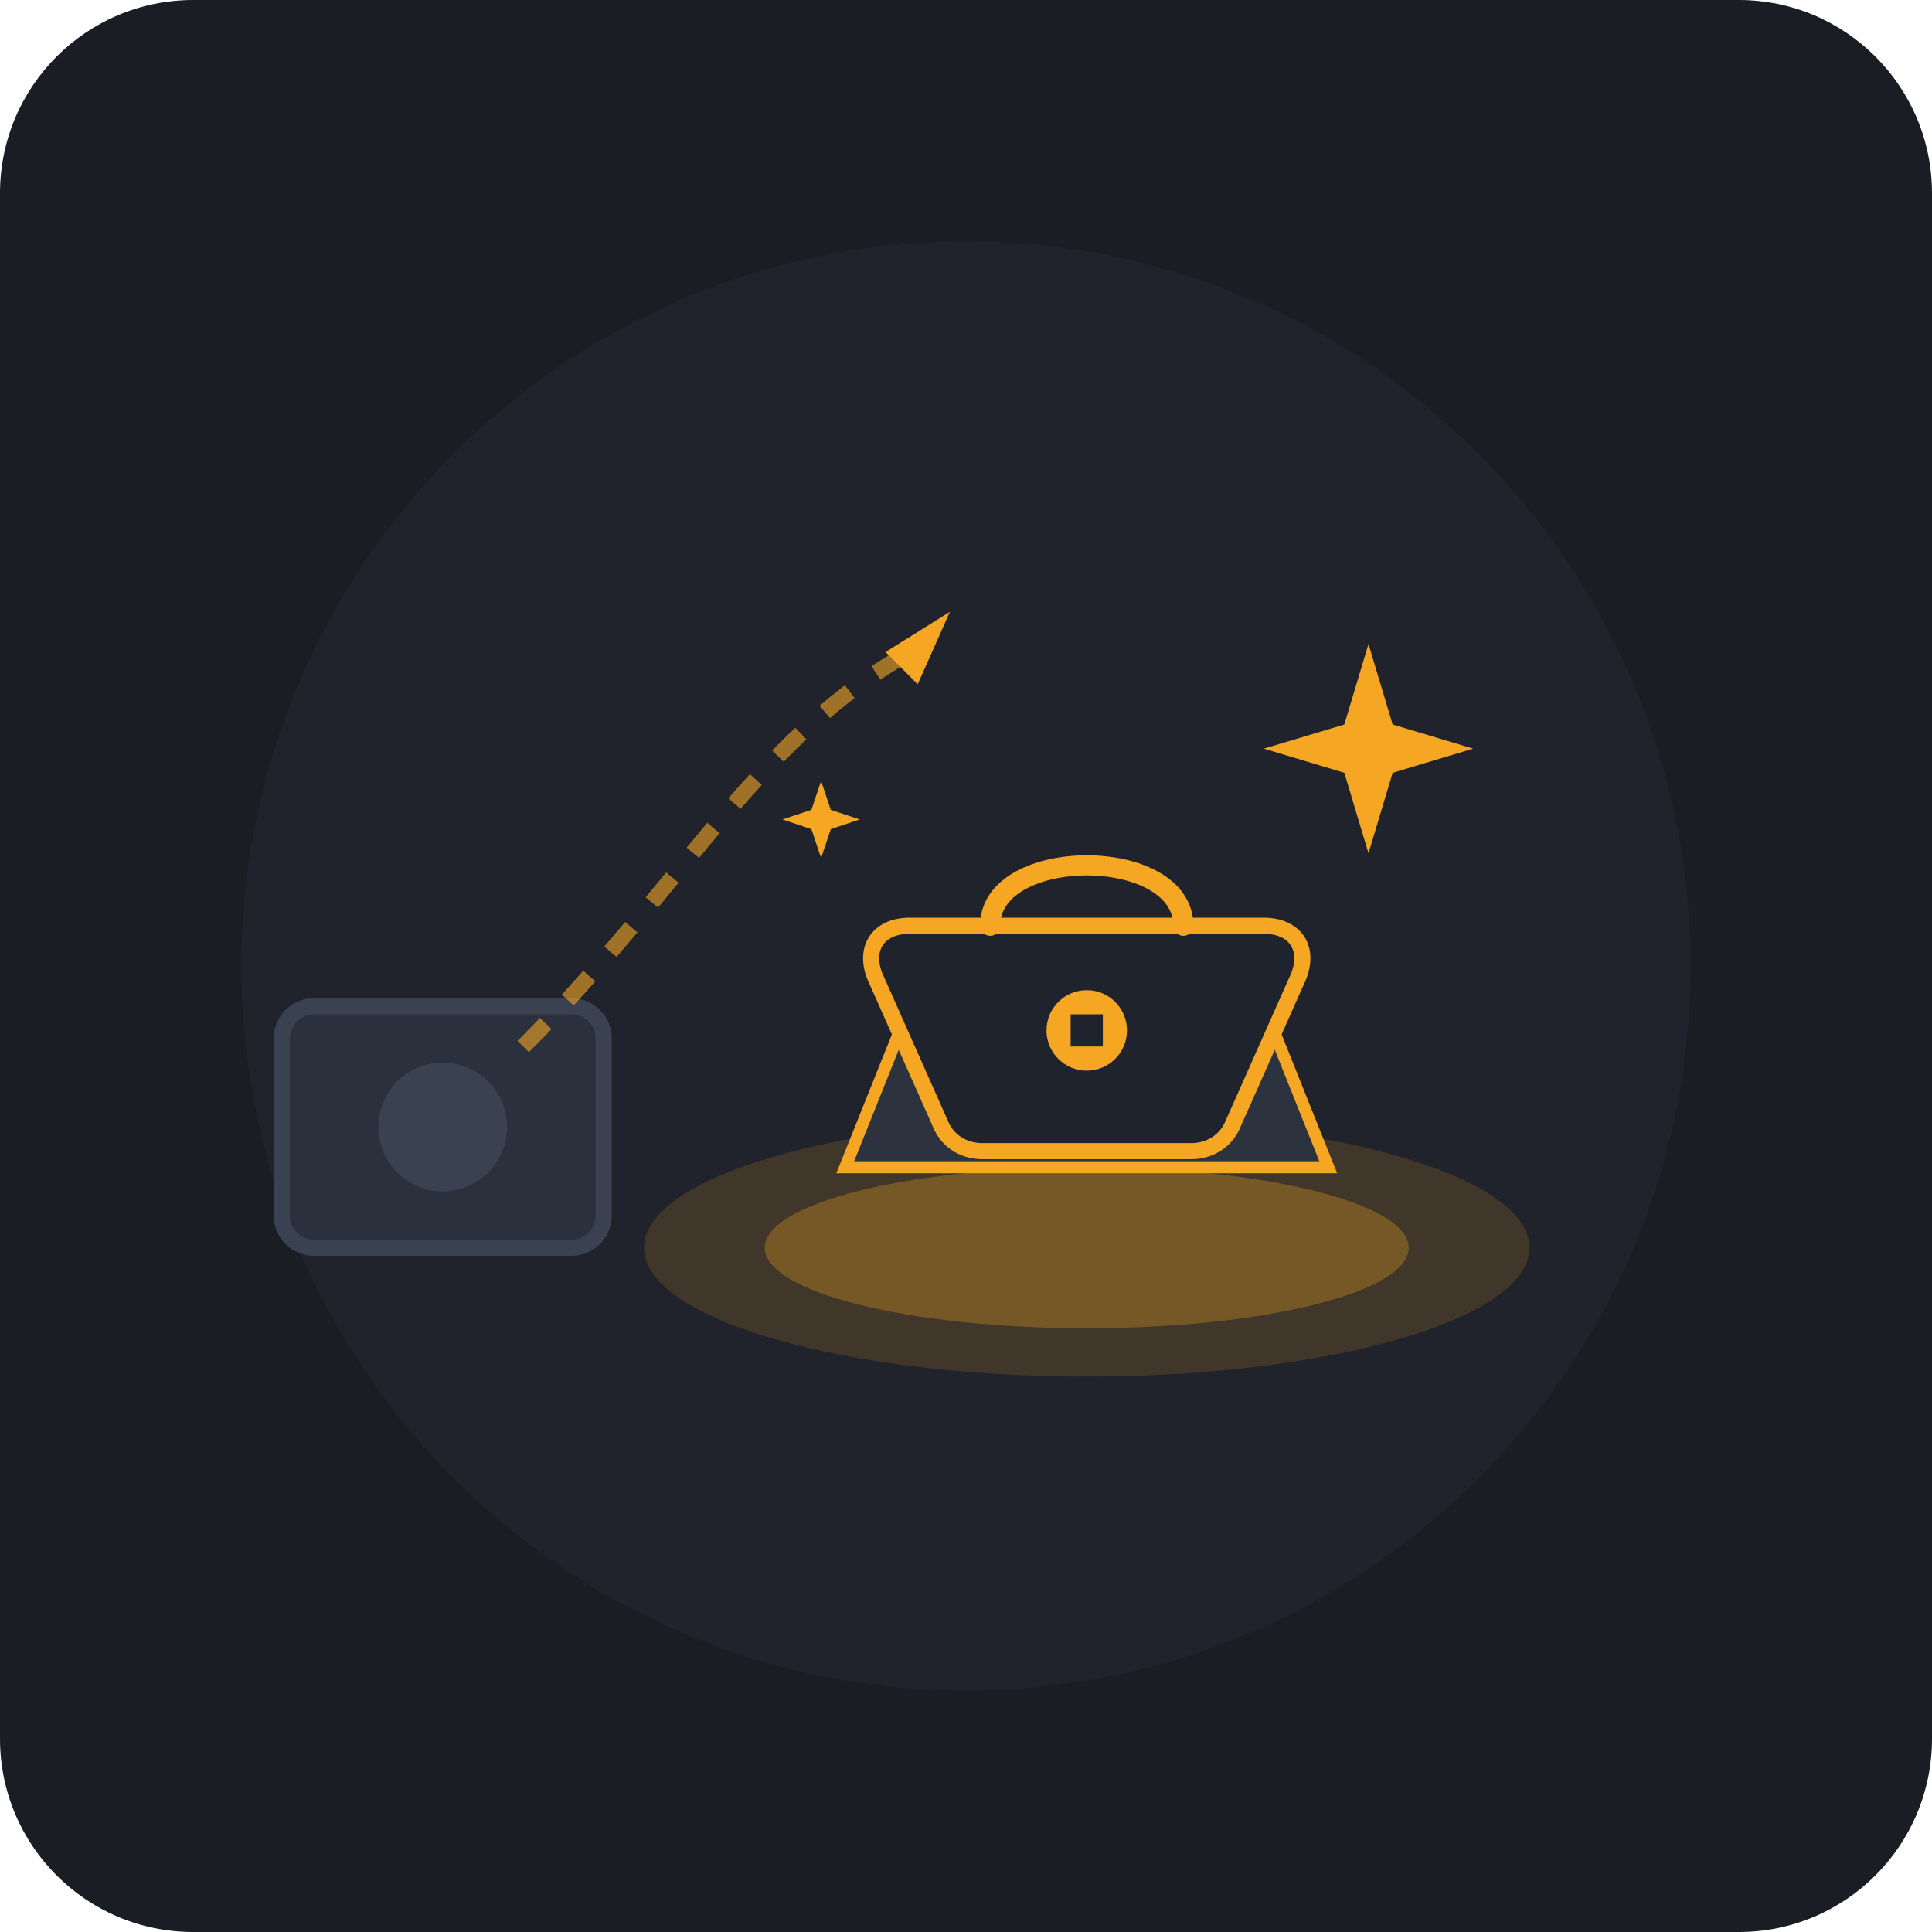
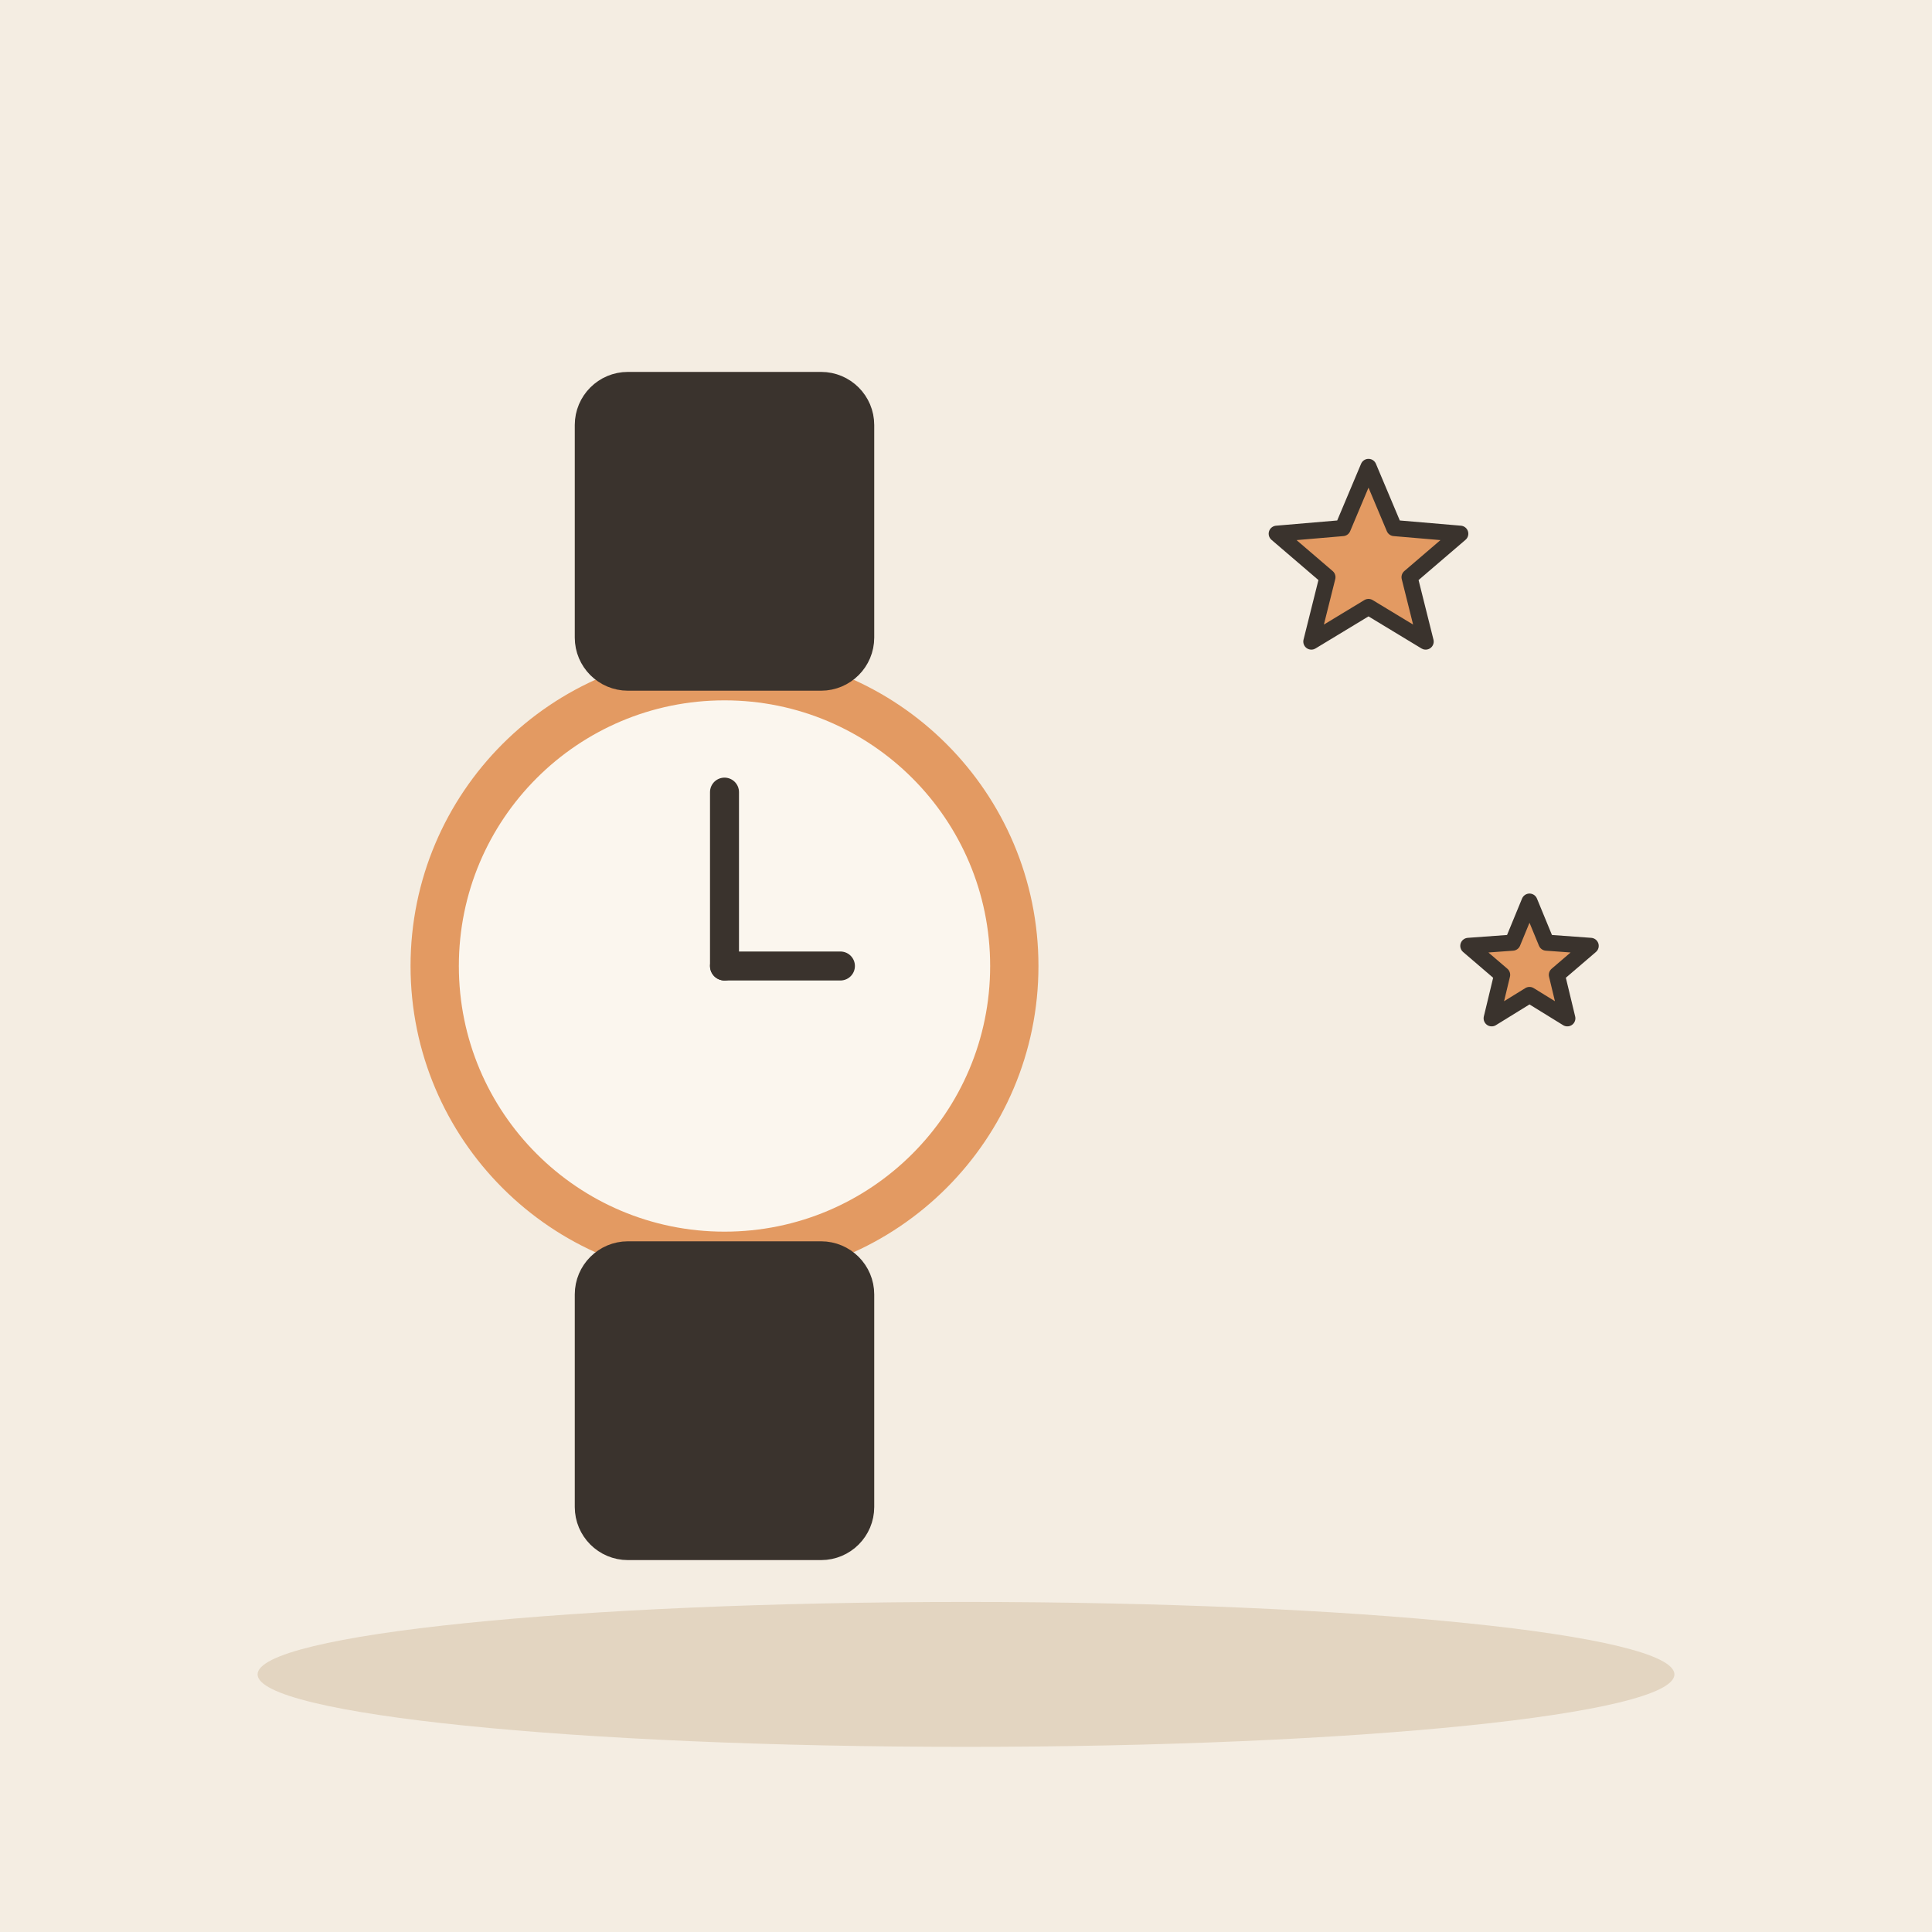
- <svg xmlns="http://www.w3.org/2000/svg" width="240" height="240" viewBox="0 0 240 240">
-   <rect width="240" height="240" rx="24" fill="#1A1D24" />
-   <circle cx="120" cy="120" r="90" fill="#252A34" opacity="0.5" />
-   <g transform="translate(55, 140)">
-     <rect x="-20" y="-15" width="40" height="30" rx="4" fill="#2A303C" stroke="#3A4252" stroke-width="2" />
-     <circle cx="0" cy="0" r="8" fill="#3A4252" />
+ <svg xmlns="http://www.w3.org/2000/svg" viewBox="0 0 240 240" data-style="editorial">
+   <rect width="240" height="240" fill="#F4EDE2" />
+   <ellipse cx="120" cy="208" rx="88" ry="9" fill="#E3D5C1" />
+   <g transform="translate(90 120) scale(1.2 1.2)">
+     <circle cx="0" cy="0" r="30" fill="#FBF6EE" stroke="#3A332D" stroke-width="3" stroke-linecap="round" stroke-linejoin="round" />
+     <circle cx="0" cy="0" r="30" fill="none" stroke-linecap="round" stroke-linejoin="round" stroke="#E39A62" stroke-width="5" />
+     <path d="M0 0L0 -18" stroke="#3A332D" stroke-width="3" stroke-linecap="round" fill="none" />
+     <path d="M0 0L12 0" stroke="#3A332D" stroke-width="3" stroke-linecap="round" fill="none" />
+     <rect x="-14" y="-60" width="28" height="30" rx="4" fill="#3A332D" stroke="#3A332D" stroke-width="3" stroke-linecap="round" stroke-linejoin="round" />
+     <rect x="-14" y="30" width="28" height="30" rx="4" fill="#3A332D" stroke="#3A332D" stroke-width="3" stroke-linecap="round" stroke-linejoin="round" />
  </g>
-   <g transform="translate(135, 100)">
-     <ellipse cx="0" cy="55" rx="55" ry="16" fill="#F5A623" opacity="0.15" />
-     <ellipse cx="0" cy="55" rx="40" ry="10" fill="#F5A623" opacity="0.3" />
-     <path d="M-30 45 L30 45 L20 20 L-20 20 Z" fill="#2C323E" stroke="#F5A623" stroke-width="1.5" />
-     <path d="M-22 15 L22 15 C26 15 28 18 26 22 L18 40 C17 42 15 43 13 43 L-13 43 C-15 43 -17 42 -18 40 L-26 22 C-28 18 -26 15 -22 15 Z" fill="#1E232D" stroke="#F5A623" stroke-width="2" />
-     <circle cx="0" cy="28" r="5" fill="#F5A623" />
-     <rect x="-2" y="26" width="4" height="4" fill="#1E232D" />
-     <path d="M-12 15 C-12 5 12 5 12 15" fill="none" stroke="#F5A623" stroke-width="2.5" stroke-linecap="round" />
-     <path d="M35 -20 L38 -10 L48 -7 L38 -4 L35 6 L32 -4 L22 -7 L32 -10 Z" fill="#F5A623" />
-     <path d="M-35 5 L-33 11 L-27 13 L-33 15 L-35 21 L-37 15 L-43 13 L-37 11 Z" fill="#F5A623" transform="scale(0.6) translate(-20, -10)" />
-   </g>
-   <path d="M 65 130 C 85 110, 95 90, 115 80" fill="none" stroke="#F5A623" stroke-width="2" stroke-dasharray="4 4" opacity="0.6" />
-   <polygon points="118,76 110,81 114,85" fill="#F5A623" />
+   <path d="M170.0 58.0L173.2 65.6L181.4 66.3L175.1 71.7L177.1 79.7L170.0 75.4L162.9 79.7L164.9 71.7L158.6 66.3L166.8 65.6Z" fill="#E39A62" stroke="#3A332D" stroke-width="2" stroke-linecap="round" stroke-linejoin="round" />
+   <path d="M190.0 112.0L192.1 117.1L197.6 117.5L193.4 121.1L194.7 126.5L190.0 123.6L185.3 126.5L186.6 121.1L182.4 117.5L187.9 117.1Z" fill="#E39A62" stroke="#3A332D" stroke-width="2" stroke-linecap="round" stroke-linejoin="round" />
</svg>
